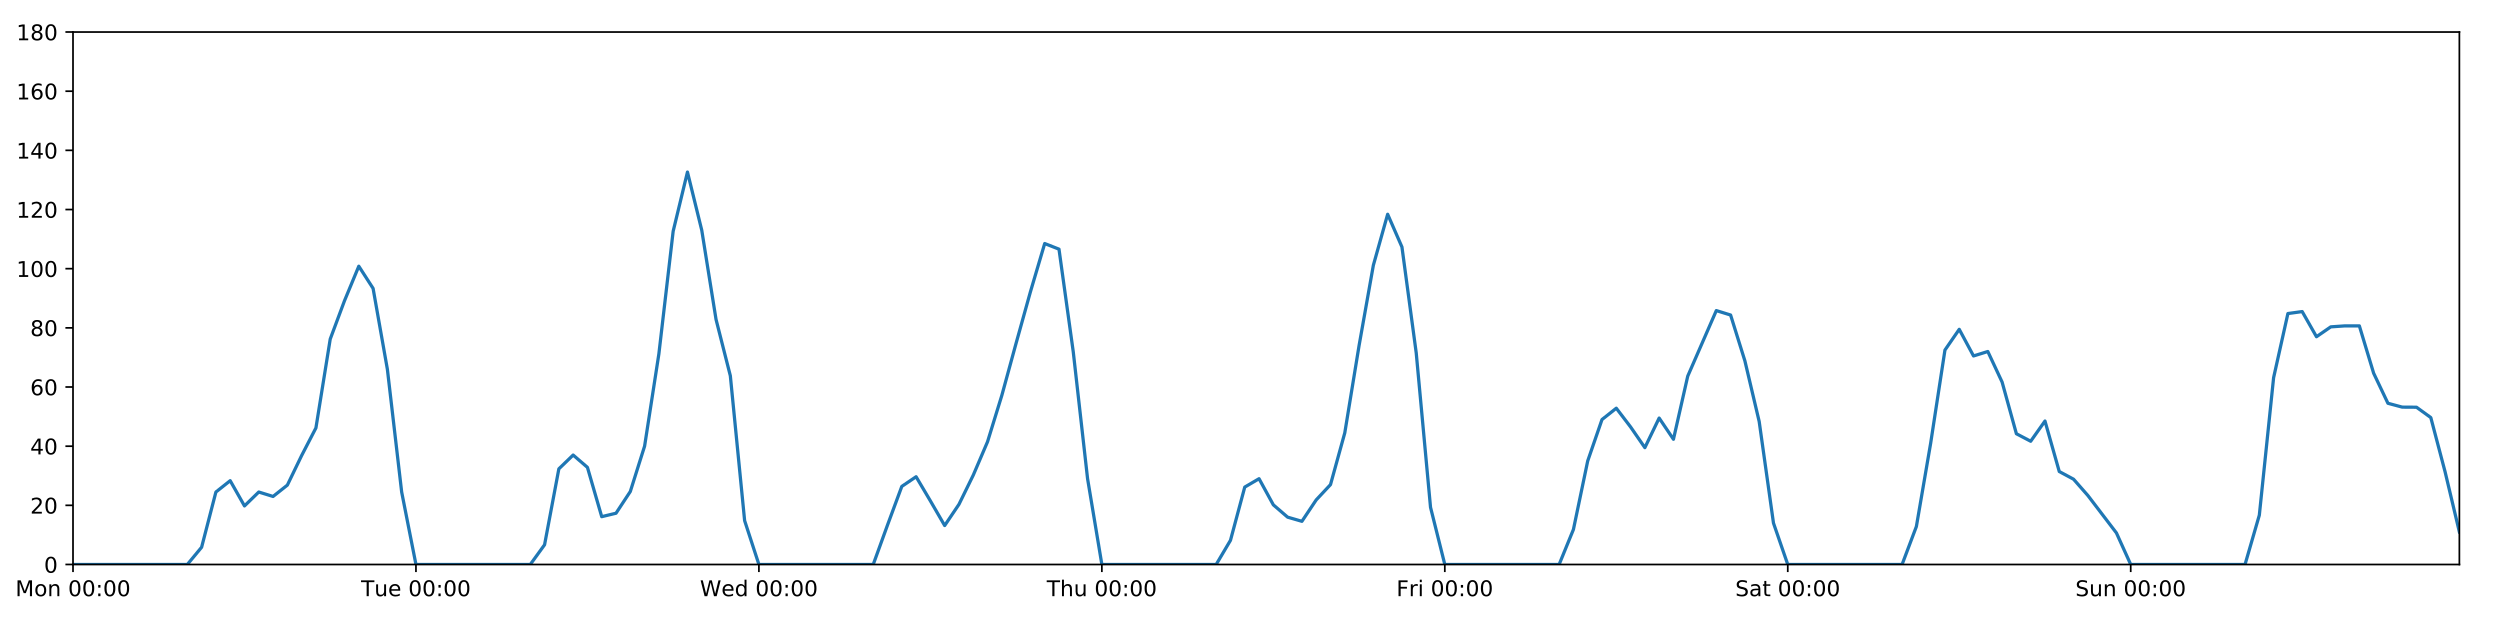
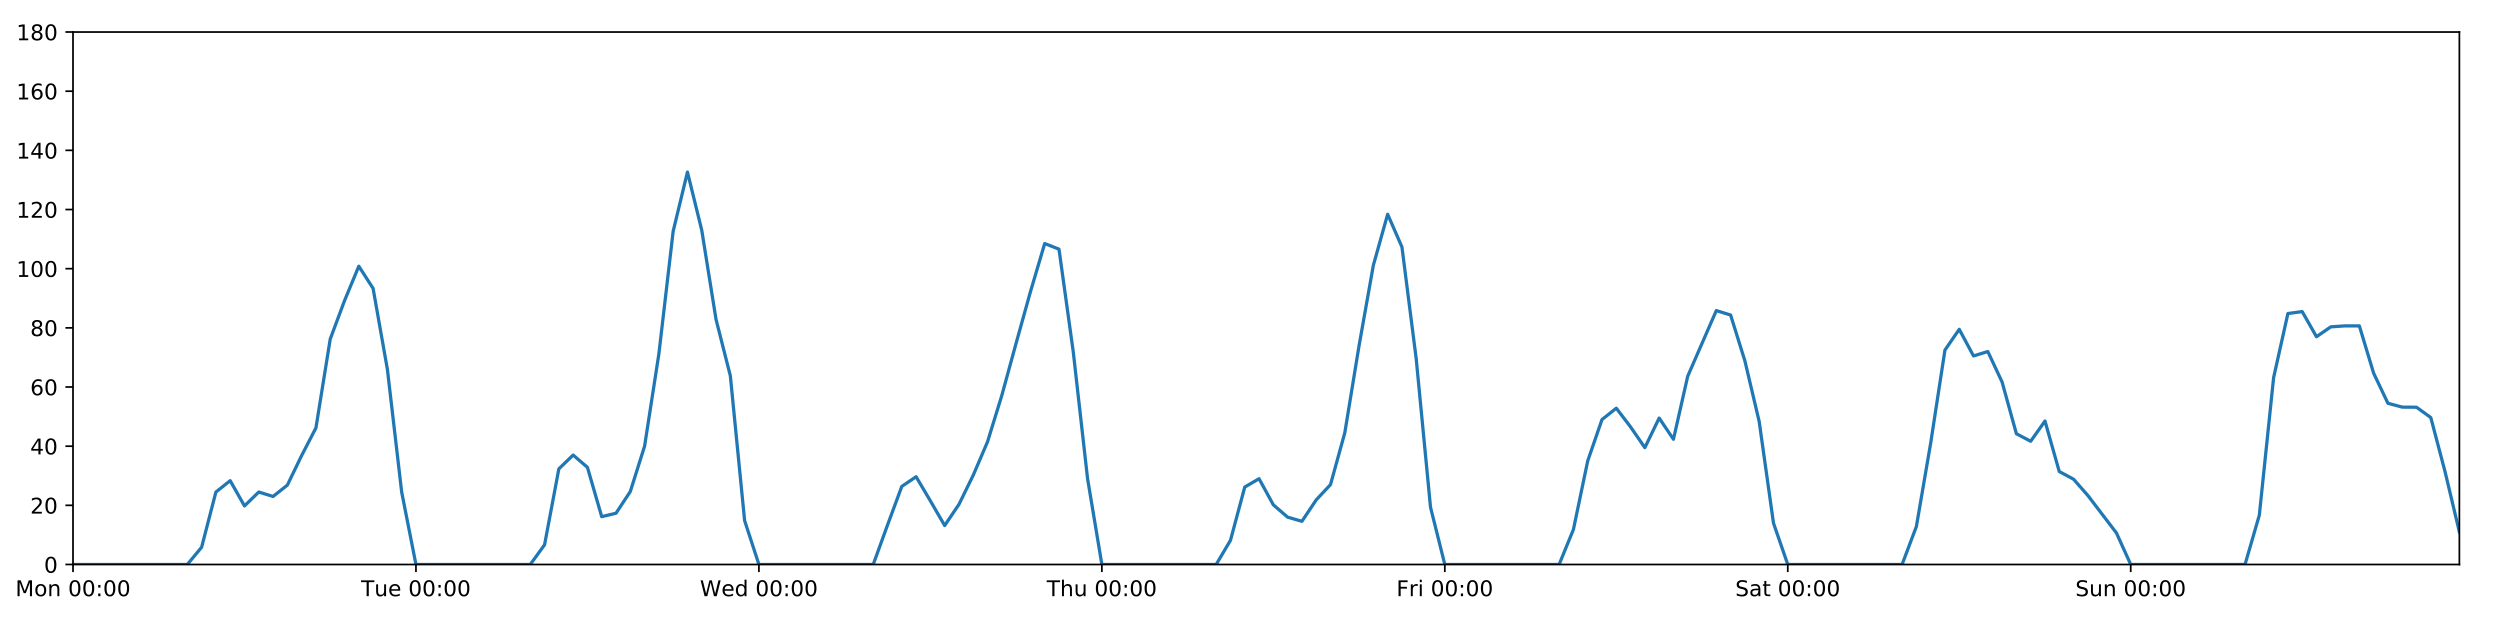
<svg xmlns="http://www.w3.org/2000/svg" xmlns:xlink="http://www.w3.org/1999/xlink" height="288pt" version="1.1" viewBox="0 0 1152 288" width="1152pt">
  <defs>
    <style type="text/css">
*{stroke-linecap:butt;stroke-linejoin:round;}
  </style>
  </defs>
  <g id="figure_1">
    <g id="patch_1">
      <path d="M 0 288  L 1152 288  L 1152 0  L 0 0  z " style="fill:#ffffff;" />
    </g>
    <g id="axes_1">
      <g id="patch_2">
        <path d="M 33.64 260.12  L 1133.28 260.12  L 1133.28 14.76  L 33.64 14.76  z " style="fill:#ffffff;" />
      </g>
      <g id="matplotlib.axis_1">
        <g id="xtick_1">
          <g id="line2d_1">
            <defs>
-               <path d="M 0 0  L 0 3.5  " id="me61bfc04e4" style="stroke:#000000;stroke-width:0.8;" />
-             </defs>
-             <g>
-               <use style="stroke:#000000;stroke-width:0.8;" x="33.64" xlink:href="#me61bfc04e4" y="260.12" />
+               <path d="M 0 0  L 0 3.5  " id="m528988aebe" style="stroke:#000000;stroke-width:0.8;" />
+             </defs>
+             <g>
+               <use style="stroke:#000000;stroke-width:0.8;" x="33.64" xlink:href="#m528988aebe" y="260.12" />
            </g>
          </g>
          <g id="text_1">
            <defs>
              <path d="M 9.812 72.906  L 24.516 72.906  L 43.109 23.297  L 61.812 72.906  L 76.516 72.906  L 76.516 0  L 66.891 0  L 66.891 64.016  L 48.094 14.016  L 38.188 14.016  L 19.391 64.016  L 19.391 0  L 9.812 0  z " id="DejaVuSans-77" />
              <path d="M 30.609 48.391  Q 23.391 48.391 19.188 42.75  Q 14.984 37.109 14.984 27.297  Q 14.984 17.484 19.156 11.844  Q 23.344 6.203 30.609 6.203  Q 37.797 6.203 41.984 11.859  Q 46.188 17.531 46.188 27.297  Q 46.188 37.016 41.984 42.703  Q 37.797 48.391 30.609 48.391  z M 30.609 56  Q 42.328 56 49.016 48.375  Q 55.719 40.766 55.719 27.297  Q 55.719 13.875 49.016 6.219  Q 42.328 -1.422 30.609 -1.422  Q 18.844 -1.422 12.172 6.219  Q 5.516 13.875 5.516 27.297  Q 5.516 40.766 12.172 48.375  Q 18.844 56 30.609 56  z " id="DejaVuSans-111" />
              <path d="M 54.891 33.016  L 54.891 0  L 45.906 0  L 45.906 32.719  Q 45.906 40.484 42.875 44.328  Q 39.844 48.188 33.797 48.188  Q 26.516 48.188 22.312 43.547  Q 18.109 38.922 18.109 30.906  L 18.109 0  L 9.078 0  L 9.078 54.688  L 18.109 54.688  L 18.109 46.188  Q 21.344 51.125 25.703 53.562  Q 30.078 56 35.797 56  Q 45.219 56 50.047 50.172  Q 54.891 44.344 54.891 33.016  z " id="DejaVuSans-110" />
              <path id="DejaVuSans-32" />
              <path d="M 31.781 66.406  Q 24.172 66.406 20.328 58.906  Q 16.5 51.422 16.5 36.375  Q 16.5 21.391 20.328 13.891  Q 24.172 6.391 31.781 6.391  Q 39.453 6.391 43.281 13.891  Q 47.125 21.391 47.125 36.375  Q 47.125 51.422 43.281 58.906  Q 39.453 66.406 31.781 66.406  z M 31.781 74.219  Q 44.047 74.219 50.516 64.516  Q 56.984 54.828 56.984 36.375  Q 56.984 17.969 50.516 8.266  Q 44.047 -1.422 31.781 -1.422  Q 19.531 -1.422 13.062 8.266  Q 6.594 17.969 6.594 36.375  Q 6.594 54.828 13.062 64.516  Q 19.531 74.219 31.781 74.219  z " id="DejaVuSans-48" />
              <path d="M 11.719 12.406  L 22.016 12.406  L 22.016 0  L 11.719 0  z M 11.719 51.703  L 22.016 51.703  L 22.016 39.312  L 11.719 39.312  z " id="DejaVuSans-58" />
            </defs>
            <g transform="translate(7.099375 274.7184)scale(0.1 -0.1)">
              <use xlink:href="#DejaVuSans-77" />
              <use x="86.279" xlink:href="#DejaVuSans-111" />
              <use x="147.461" xlink:href="#DejaVuSans-110" />
              <use x="210.84" xlink:href="#DejaVuSans-32" />
              <use x="242.627" xlink:href="#DejaVuSans-48" />
              <use x="306.25" xlink:href="#DejaVuSans-48" />
              <use x="369.873" xlink:href="#DejaVuSans-58" />
              <use x="403.564" xlink:href="#DejaVuSans-48" />
              <use x="467.188" xlink:href="#DejaVuSans-48" />
            </g>
          </g>
        </g>
        <g id="xtick_2">
          <g id="line2d_2">
            <g>
-               <use style="stroke:#000000;stroke-width:0.8;" x="191.672" xlink:href="#me61bfc04e4" y="260.12" />
+               <use style="stroke:#000000;stroke-width:0.8;" x="191.672" xlink:href="#m528988aebe" y="260.12" />
            </g>
          </g>
          <g id="text_2">
            <defs>
              <path d="M -0.297 72.906  L 61.375 72.906  L 61.375 64.594  L 35.5 64.594  L 35.5 0  L 25.594 0  L 25.594 64.594  L -0.297 64.594  z " id="DejaVuSans-84" />
              <path d="M 8.5 21.578  L 8.5 54.688  L 17.484 54.688  L 17.484 21.922  Q 17.484 14.156 20.5 10.266  Q 23.531 6.391 29.594 6.391  Q 36.859 6.391 41.078 11.031  Q 45.312 15.672 45.312 23.688  L 45.312 54.688  L 54.297 54.688  L 54.297 0  L 45.312 0  L 45.312 8.406  Q 42.047 3.422 37.719 1  Q 33.406 -1.422 27.688 -1.422  Q 18.266 -1.422 13.375 4.438  Q 8.5 10.297 8.5 21.578  z M 31.109 56  z " id="DejaVuSans-117" />
              <path d="M 56.203 29.594  L 56.203 25.203  L 14.891 25.203  Q 15.484 15.922 20.484 11.062  Q 25.484 6.203 34.422 6.203  Q 39.594 6.203 44.453 7.469  Q 49.312 8.734 54.109 11.281  L 54.109 2.781  Q 49.266 0.734 44.188 -0.344  Q 39.109 -1.422 33.891 -1.422  Q 20.797 -1.422 13.156 6.188  Q 5.516 13.812 5.516 26.812  Q 5.516 40.234 12.766 48.109  Q 20.016 56 32.328 56  Q 43.359 56 49.781 48.891  Q 56.203 41.797 56.203 29.594  z M 47.219 32.234  Q 47.125 39.594 43.094 43.984  Q 39.062 48.391 32.422 48.391  Q 24.906 48.391 20.391 44.141  Q 15.875 39.891 15.188 32.172  z " id="DejaVuSans-101" />
            </defs>
            <g transform="translate(166.3862 274.7184)scale(0.1 -0.1)">
              <use xlink:href="#DejaVuSans-84" />
              <use x="60.85" xlink:href="#DejaVuSans-117" />
              <use x="124.229" xlink:href="#DejaVuSans-101" />
              <use x="185.752" xlink:href="#DejaVuSans-32" />
              <use x="217.539" xlink:href="#DejaVuSans-48" />
              <use x="281.162" xlink:href="#DejaVuSans-48" />
              <use x="344.785" xlink:href="#DejaVuSans-58" />
              <use x="378.477" xlink:href="#DejaVuSans-48" />
              <use x="442.1" xlink:href="#DejaVuSans-48" />
            </g>
          </g>
        </g>
        <g id="xtick_3">
          <g id="line2d_3">
            <g>
-               <use style="stroke:#000000;stroke-width:0.8;" x="349.704" xlink:href="#me61bfc04e4" y="260.12" />
+               <use style="stroke:#000000;stroke-width:0.8;" x="349.704" xlink:href="#m528988aebe" y="260.12" />
            </g>
          </g>
          <g id="text_3">
            <defs>
              <path d="M 3.328 72.906  L 13.281 72.906  L 28.609 11.281  L 43.891 72.906  L 54.984 72.906  L 70.312 11.281  L 85.594 72.906  L 95.609 72.906  L 77.297 0  L 64.891 0  L 49.516 63.281  L 33.984 0  L 21.578 0  z " id="DejaVuSans-87" />
              <path d="M 45.406 46.391  L 45.406 75.984  L 54.391 75.984  L 54.391 0  L 45.406 0  L 45.406 8.203  Q 42.578 3.328 38.25 0.953  Q 33.938 -1.422 27.875 -1.422  Q 17.969 -1.422 11.734 6.484  Q 5.516 14.406 5.516 27.297  Q 5.516 40.188 11.734 48.094  Q 17.969 56 27.875 56  Q 33.938 56 38.25 53.625  Q 42.578 51.266 45.406 46.391  z M 14.797 27.297  Q 14.797 17.391 18.875 11.75  Q 22.953 6.109 30.078 6.109  Q 37.203 6.109 41.297 11.75  Q 45.406 17.391 45.406 27.297  Q 45.406 37.203 41.297 42.844  Q 37.203 48.484 30.078 48.484  Q 22.953 48.484 18.875 42.844  Q 14.797 37.203 14.797 27.297  z " id="DejaVuSans-100" />
            </defs>
            <g transform="translate(322.5151 274.7184)scale(0.1 -0.1)">
              <use xlink:href="#DejaVuSans-87" />
              <use x="98.799" xlink:href="#DejaVuSans-101" />
              <use x="160.322" xlink:href="#DejaVuSans-100" />
              <use x="223.799" xlink:href="#DejaVuSans-32" />
              <use x="255.586" xlink:href="#DejaVuSans-48" />
              <use x="319.209" xlink:href="#DejaVuSans-48" />
              <use x="382.832" xlink:href="#DejaVuSans-58" />
              <use x="416.523" xlink:href="#DejaVuSans-48" />
              <use x="480.146" xlink:href="#DejaVuSans-48" />
            </g>
          </g>
        </g>
        <g id="xtick_4">
          <g id="line2d_4">
            <g>
-               <use style="stroke:#000000;stroke-width:0.8;" x="507.736" xlink:href="#me61bfc04e4" y="260.12" />
+               <use style="stroke:#000000;stroke-width:0.8;" x="507.736" xlink:href="#m528988aebe" y="260.12" />
            </g>
          </g>
          <g id="text_4">
            <defs>
              <path d="M 54.891 33.016  L 54.891 0  L 45.906 0  L 45.906 32.719  Q 45.906 40.484 42.875 44.328  Q 39.844 48.188 33.797 48.188  Q 26.516 48.188 22.312 43.547  Q 18.109 38.922 18.109 30.906  L 18.109 0  L 9.078 0  L 9.078 75.984  L 18.109 75.984  L 18.109 46.188  Q 21.344 51.125 25.703 53.562  Q 30.078 56 35.797 56  Q 45.219 56 50.047 50.172  Q 54.891 44.344 54.891 33.016  z " id="DejaVuSans-104" />
            </defs>
            <g transform="translate(482.3464 274.7184)scale(0.1 -0.1)">
              <use xlink:href="#DejaVuSans-84" />
              <use x="61.084" xlink:href="#DejaVuSans-104" />
              <use x="124.463" xlink:href="#DejaVuSans-117" />
              <use x="187.842" xlink:href="#DejaVuSans-32" />
              <use x="219.629" xlink:href="#DejaVuSans-48" />
              <use x="283.252" xlink:href="#DejaVuSans-48" />
              <use x="346.875" xlink:href="#DejaVuSans-58" />
              <use x="380.566" xlink:href="#DejaVuSans-48" />
              <use x="444.189" xlink:href="#DejaVuSans-48" />
            </g>
          </g>
        </g>
        <g id="xtick_5">
          <g id="line2d_5">
            <g>
-               <use style="stroke:#000000;stroke-width:0.8;" x="665.768" xlink:href="#me61bfc04e4" y="260.12" />
+               <use style="stroke:#000000;stroke-width:0.8;" x="665.768" xlink:href="#m528988aebe" y="260.12" />
            </g>
          </g>
          <g id="text_5">
            <defs>
              <path d="M 9.812 72.906  L 51.703 72.906  L 51.703 64.594  L 19.672 64.594  L 19.672 43.109  L 48.578 43.109  L 48.578 34.812  L 19.672 34.812  L 19.672 0  L 9.812 0  z " id="DejaVuSans-70" />
              <path d="M 41.109 46.297  Q 39.594 47.172 37.812 47.578  Q 36.031 48 33.891 48  Q 26.266 48 22.188 43.047  Q 18.109 38.094 18.109 28.812  L 18.109 0  L 9.078 0  L 9.078 54.688  L 18.109 54.688  L 18.109 46.188  Q 20.953 51.172 25.484 53.578  Q 30.031 56 36.531 56  Q 37.453 56 38.578 55.875  Q 39.703 55.766 41.062 55.516  z " id="DejaVuSans-114" />
              <path d="M 9.422 54.688  L 18.406 54.688  L 18.406 0  L 9.422 0  z M 9.422 75.984  L 18.406 75.984  L 18.406 64.594  L 9.422 64.594  z " id="DejaVuSans-105" />
            </defs>
            <g transform="translate(643.4551 274.7184)scale(0.1 -0.1)">
              <use xlink:href="#DejaVuSans-70" />
              <use x="57.41" xlink:href="#DejaVuSans-114" />
              <use x="98.523" xlink:href="#DejaVuSans-105" />
              <use x="126.307" xlink:href="#DejaVuSans-32" />
              <use x="158.094" xlink:href="#DejaVuSans-48" />
              <use x="221.717" xlink:href="#DejaVuSans-48" />
              <use x="285.34" xlink:href="#DejaVuSans-58" />
              <use x="319.031" xlink:href="#DejaVuSans-48" />
              <use x="382.654" xlink:href="#DejaVuSans-48" />
            </g>
          </g>
        </g>
        <g id="xtick_6">
          <g id="line2d_6">
            <g>
-               <use style="stroke:#000000;stroke-width:0.8;" x="823.8" xlink:href="#me61bfc04e4" y="260.12" />
+               <use style="stroke:#000000;stroke-width:0.8;" x="823.8" xlink:href="#m528988aebe" y="260.12" />
            </g>
          </g>
          <g id="text_6">
            <defs>
              <path d="M 53.516 70.516  L 53.516 60.891  Q 47.906 63.578 42.922 64.891  Q 37.938 66.219 33.297 66.219  Q 25.25 66.219 20.875 63.094  Q 16.5 59.969 16.5 54.203  Q 16.5 49.359 19.406 46.891  Q 22.312 44.438 30.422 42.922  L 36.375 41.703  Q 47.406 39.594 52.656 34.297  Q 57.906 29 57.906 20.125  Q 57.906 9.516 50.797 4.047  Q 43.703 -1.422 29.984 -1.422  Q 24.812 -1.422 18.969 -0.25  Q 13.141 0.922 6.891 3.219  L 6.891 13.375  Q 12.891 10.016 18.656 8.297  Q 24.422 6.594 29.984 6.594  Q 38.422 6.594 43.016 9.906  Q 47.609 13.234 47.609 19.391  Q 47.609 24.75 44.312 27.781  Q 41.016 30.812 33.5 32.328  L 27.484 33.5  Q 16.453 35.688 11.516 40.375  Q 6.594 45.062 6.594 53.422  Q 6.594 63.094 13.406 68.656  Q 20.219 74.219 32.172 74.219  Q 37.312 74.219 42.625 73.281  Q 47.953 72.359 53.516 70.516  z " id="DejaVuSans-83" />
              <path d="M 34.281 27.484  Q 23.391 27.484 19.188 25  Q 14.984 22.516 14.984 16.5  Q 14.984 11.719 18.141 8.906  Q 21.297 6.109 26.703 6.109  Q 34.188 6.109 38.703 11.406  Q 43.219 16.703 43.219 25.484  L 43.219 27.484  z M 52.203 31.203  L 52.203 0  L 43.219 0  L 43.219 8.297  Q 40.141 3.328 35.547 0.953  Q 30.953 -1.422 24.312 -1.422  Q 15.922 -1.422 10.953 3.297  Q 6 8.016 6 15.922  Q 6 25.141 12.172 29.828  Q 18.359 34.516 30.609 34.516  L 43.219 34.516  L 43.219 35.406  Q 43.219 41.609 39.141 45  Q 35.062 48.391 27.688 48.391  Q 23 48.391 18.547 47.266  Q 14.109 46.141 10.016 43.891  L 10.016 52.203  Q 14.938 54.109 19.578 55.047  Q 24.219 56 28.609 56  Q 40.484 56 46.344 49.844  Q 52.203 43.703 52.203 31.203  z " id="DejaVuSans-97" />
              <path d="M 18.312 70.219  L 18.312 54.688  L 36.812 54.688  L 36.812 47.703  L 18.312 47.703  L 18.312 18.016  Q 18.312 11.328 20.141 9.422  Q 21.969 7.516 27.594 7.516  L 36.812 7.516  L 36.812 0  L 27.594 0  Q 17.188 0 13.234 3.875  Q 9.281 7.766 9.281 18.016  L 9.281 47.703  L 2.688 47.703  L 2.688 54.688  L 9.281 54.688  L 9.281 70.219  z " id="DejaVuSans-116" />
            </defs>
            <g transform="translate(799.6036 274.7184)scale(0.1 -0.1)">
              <use xlink:href="#DejaVuSans-83" />
              <use x="63.477" xlink:href="#DejaVuSans-97" />
              <use x="124.756" xlink:href="#DejaVuSans-116" />
              <use x="163.965" xlink:href="#DejaVuSans-32" />
              <use x="195.752" xlink:href="#DejaVuSans-48" />
              <use x="259.375" xlink:href="#DejaVuSans-48" />
              <use x="322.998" xlink:href="#DejaVuSans-58" />
              <use x="356.689" xlink:href="#DejaVuSans-48" />
              <use x="420.312" xlink:href="#DejaVuSans-48" />
            </g>
          </g>
        </g>
        <g id="xtick_7">
          <g id="line2d_7">
            <g>
-               <use style="stroke:#000000;stroke-width:0.8;" x="981.833" xlink:href="#me61bfc04e4" y="260.12" />
+               <use style="stroke:#000000;stroke-width:0.8;" x="981.833" xlink:href="#m528988aebe" y="260.12" />
            </g>
          </g>
          <g id="text_7">
            <g transform="translate(956.3224 274.7184)scale(0.1 -0.1)">
              <use xlink:href="#DejaVuSans-83" />
              <use x="63.477" xlink:href="#DejaVuSans-117" />
              <use x="126.855" xlink:href="#DejaVuSans-110" />
              <use x="190.234" xlink:href="#DejaVuSans-32" />
              <use x="222.021" xlink:href="#DejaVuSans-48" />
              <use x="285.645" xlink:href="#DejaVuSans-48" />
              <use x="349.268" xlink:href="#DejaVuSans-58" />
              <use x="382.959" xlink:href="#DejaVuSans-48" />
              <use x="446.582" xlink:href="#DejaVuSans-48" />
            </g>
          </g>
        </g>
      </g>
      <g id="matplotlib.axis_2">
        <g id="ytick_1">
          <g id="line2d_8">
            <defs>
-               <path d="M 0 0  L -3.5 0  " id="m00af5b6502" style="stroke:#000000;stroke-width:0.8;" />
-             </defs>
-             <g>
-               <use style="stroke:#000000;stroke-width:0.8;" x="33.64" xlink:href="#m00af5b6502" y="260.12" />
+               <path d="M 0 0  L -3.5 0  " id="m4211ad09f0" style="stroke:#000000;stroke-width:0.8;" />
+             </defs>
+             <g>
+               <use style="stroke:#000000;stroke-width:0.8;" x="33.64" xlink:href="#m4211ad09f0" y="260.12" />
            </g>
          </g>
          <g id="text_8">
            <g transform="translate(20.2775 263.9192)scale(0.1 -0.1)">
              <use xlink:href="#DejaVuSans-48" />
            </g>
          </g>
        </g>
        <g id="ytick_2">
          <g id="line2d_9">
            <g>
-               <use style="stroke:#000000;stroke-width:0.8;" x="33.64" xlink:href="#m00af5b6502" y="232.858" />
+               <use style="stroke:#000000;stroke-width:0.8;" x="33.64" xlink:href="#m4211ad09f0" y="232.858" />
            </g>
          </g>
          <g id="text_9">
            <defs>
              <path d="M 19.188 8.297  L 53.609 8.297  L 53.609 0  L 7.328 0  L 7.328 8.297  Q 12.938 14.109 22.625 23.891  Q 32.328 33.688 34.812 36.531  Q 39.547 41.844 41.422 45.531  Q 43.312 49.219 43.312 52.781  Q 43.312 58.594 39.234 62.25  Q 35.156 65.922 28.609 65.922  Q 23.969 65.922 18.812 64.312  Q 13.672 62.703 7.812 59.422  L 7.812 69.391  Q 13.766 71.781 18.938 73  Q 24.125 74.219 28.422 74.219  Q 39.75 74.219 46.484 68.547  Q 53.219 62.891 53.219 53.422  Q 53.219 48.922 51.531 44.891  Q 49.859 40.875 45.406 35.406  Q 44.188 33.984 37.641 27.219  Q 31.109 20.453 19.188 8.297  z " id="DejaVuSans-50" />
            </defs>
            <g transform="translate(13.915 236.657)scale(0.1 -0.1)">
              <use xlink:href="#DejaVuSans-50" />
              <use x="63.623" xlink:href="#DejaVuSans-48" />
            </g>
          </g>
        </g>
        <g id="ytick_3">
          <g id="line2d_10">
            <g>
-               <use style="stroke:#000000;stroke-width:0.8;" x="33.64" xlink:href="#m00af5b6502" y="205.596" />
+               <use style="stroke:#000000;stroke-width:0.8;" x="33.64" xlink:href="#m4211ad09f0" y="205.596" />
            </g>
          </g>
          <g id="text_10">
            <defs>
              <path d="M 37.797 64.312  L 12.891 25.391  L 37.797 25.391  z M 35.203 72.906  L 47.609 72.906  L 47.609 25.391  L 58.016 25.391  L 58.016 17.188  L 47.609 17.188  L 47.609 0  L 37.797 0  L 37.797 17.188  L 4.891 17.188  L 4.891 26.703  z " id="DejaVuSans-52" />
            </defs>
            <g transform="translate(13.915 209.3948)scale(0.1 -0.1)">
              <use xlink:href="#DejaVuSans-52" />
              <use x="63.623" xlink:href="#DejaVuSans-48" />
            </g>
          </g>
        </g>
        <g id="ytick_4">
          <g id="line2d_11">
            <g>
-               <use style="stroke:#000000;stroke-width:0.8;" x="33.64" xlink:href="#m00af5b6502" y="178.333" />
+               <use style="stroke:#000000;stroke-width:0.8;" x="33.64" xlink:href="#m4211ad09f0" y="178.333" />
            </g>
          </g>
          <g id="text_11">
            <defs>
              <path d="M 33.016 40.375  Q 26.375 40.375 22.484 35.828  Q 18.609 31.297 18.609 23.391  Q 18.609 15.531 22.484 10.953  Q 26.375 6.391 33.016 6.391  Q 39.656 6.391 43.531 10.953  Q 47.406 15.531 47.406 23.391  Q 47.406 31.297 43.531 35.828  Q 39.656 40.375 33.016 40.375  z M 52.594 71.297  L 52.594 62.312  Q 48.875 64.062 45.094 64.984  Q 41.312 65.922 37.594 65.922  Q 27.828 65.922 22.672 59.328  Q 17.531 52.734 16.797 39.406  Q 19.672 43.656 24.016 45.922  Q 28.375 48.188 33.594 48.188  Q 44.578 48.188 50.953 41.516  Q 57.328 34.859 57.328 23.391  Q 57.328 12.156 50.688 5.359  Q 44.047 -1.422 33.016 -1.422  Q 20.359 -1.422 13.672 8.266  Q 6.984 17.969 6.984 36.375  Q 6.984 53.656 15.188 63.938  Q 23.391 74.219 37.203 74.219  Q 40.922 74.219 44.703 73.484  Q 48.484 72.75 52.594 71.297  z " id="DejaVuSans-54" />
            </defs>
            <g transform="translate(13.915 182.1326)scale(0.1 -0.1)">
              <use xlink:href="#DejaVuSans-54" />
              <use x="63.623" xlink:href="#DejaVuSans-48" />
            </g>
          </g>
        </g>
        <g id="ytick_5">
          <g id="line2d_12">
            <g>
-               <use style="stroke:#000000;stroke-width:0.8;" x="33.64" xlink:href="#m00af5b6502" y="151.071" />
+               <use style="stroke:#000000;stroke-width:0.8;" x="33.64" xlink:href="#m4211ad09f0" y="151.071" />
            </g>
          </g>
          <g id="text_12">
            <defs>
              <path d="M 31.781 34.625  Q 24.75 34.625 20.719 30.859  Q 16.703 27.094 16.703 20.516  Q 16.703 13.922 20.719 10.156  Q 24.75 6.391 31.781 6.391  Q 38.812 6.391 42.859 10.172  Q 46.922 13.969 46.922 20.516  Q 46.922 27.094 42.891 30.859  Q 38.875 34.625 31.781 34.625  z M 21.922 38.812  Q 15.578 40.375 12.031 44.719  Q 8.5 49.078 8.5 55.328  Q 8.5 64.062 14.719 69.141  Q 20.953 74.219 31.781 74.219  Q 42.672 74.219 48.875 69.141  Q 55.078 64.062 55.078 55.328  Q 55.078 49.078 51.531 44.719  Q 48 40.375 41.703 38.812  Q 48.828 37.156 52.797 32.312  Q 56.781 27.484 56.781 20.516  Q 56.781 9.906 50.312 4.234  Q 43.844 -1.422 31.781 -1.422  Q 19.734 -1.422 13.25 4.234  Q 6.781 9.906 6.781 20.516  Q 6.781 27.484 10.781 32.312  Q 14.797 37.156 21.922 38.812  z M 18.312 54.391  Q 18.312 48.734 21.844 45.562  Q 25.391 42.391 31.781 42.391  Q 38.141 42.391 41.719 45.562  Q 45.312 48.734 45.312 54.391  Q 45.312 60.062 41.719 63.234  Q 38.141 66.406 31.781 66.406  Q 25.391 66.406 21.844 63.234  Q 18.312 60.062 18.312 54.391  z " id="DejaVuSans-56" />
            </defs>
            <g transform="translate(13.915 154.8703)scale(0.1 -0.1)">
              <use xlink:href="#DejaVuSans-56" />
              <use x="63.623" xlink:href="#DejaVuSans-48" />
            </g>
          </g>
        </g>
        <g id="ytick_6">
          <g id="line2d_13">
            <g>
-               <use style="stroke:#000000;stroke-width:0.8;" x="33.64" xlink:href="#m00af5b6502" y="123.809" />
+               <use style="stroke:#000000;stroke-width:0.8;" x="33.64" xlink:href="#m4211ad09f0" y="123.809" />
            </g>
          </g>
          <g id="text_13">
            <defs>
              <path d="M 12.406 8.297  L 28.516 8.297  L 28.516 63.922  L 10.984 60.406  L 10.984 69.391  L 28.422 72.906  L 38.281 72.906  L 38.281 8.297  L 54.391 8.297  L 54.391 0  L 12.406 0  z " id="DejaVuSans-49" />
            </defs>
            <g transform="translate(7.5525 127.6081)scale(0.1 -0.1)">
              <use xlink:href="#DejaVuSans-49" />
              <use x="63.623" xlink:href="#DejaVuSans-48" />
              <use x="127.246" xlink:href="#DejaVuSans-48" />
            </g>
          </g>
        </g>
        <g id="ytick_7">
          <g id="line2d_14">
            <g>
-               <use style="stroke:#000000;stroke-width:0.8;" x="33.64" xlink:href="#m00af5b6502" y="96.547" />
+               <use style="stroke:#000000;stroke-width:0.8;" x="33.64" xlink:href="#m4211ad09f0" y="96.547" />
            </g>
          </g>
          <g id="text_14">
            <g transform="translate(7.5525 100.3459)scale(0.1 -0.1)">
              <use xlink:href="#DejaVuSans-49" />
              <use x="63.623" xlink:href="#DejaVuSans-50" />
              <use x="127.246" xlink:href="#DejaVuSans-48" />
            </g>
          </g>
        </g>
        <g id="ytick_8">
          <g id="line2d_15">
            <g>
-               <use style="stroke:#000000;stroke-width:0.8;" x="33.64" xlink:href="#m00af5b6502" y="69.284" />
+               <use style="stroke:#000000;stroke-width:0.8;" x="33.64" xlink:href="#m4211ad09f0" y="69.284" />
            </g>
          </g>
          <g id="text_15">
            <g transform="translate(7.5525 73.08366)scale(0.1 -0.1)">
              <use xlink:href="#DejaVuSans-49" />
              <use x="63.623" xlink:href="#DejaVuSans-52" />
              <use x="127.246" xlink:href="#DejaVuSans-48" />
            </g>
          </g>
        </g>
        <g id="ytick_9">
          <g id="line2d_16">
            <g>
-               <use style="stroke:#000000;stroke-width:0.8;" x="33.64" xlink:href="#m00af5b6502" y="42.022" />
+               <use style="stroke:#000000;stroke-width:0.8;" x="33.64" xlink:href="#m4211ad09f0" y="42.022" />
            </g>
          </g>
          <g id="text_16">
            <g transform="translate(7.5525 45.82144)scale(0.1 -0.1)">
              <use xlink:href="#DejaVuSans-49" />
              <use x="63.623" xlink:href="#DejaVuSans-54" />
              <use x="127.246" xlink:href="#DejaVuSans-48" />
            </g>
          </g>
        </g>
        <g id="ytick_10">
          <g id="line2d_17">
            <g>
-               <use style="stroke:#000000;stroke-width:0.8;" x="33.64" xlink:href="#m00af5b6502" y="14.76" />
+               <use style="stroke:#000000;stroke-width:0.8;" x="33.64" xlink:href="#m4211ad09f0" y="14.76" />
            </g>
          </g>
          <g id="text_17">
            <g transform="translate(7.5525 18.55922)scale(0.1 -0.1)">
              <use xlink:href="#DejaVuSans-49" />
              <use x="63.623" xlink:href="#DejaVuSans-56" />
              <use x="127.246" xlink:href="#DejaVuSans-48" />
            </g>
          </g>
        </g>
      </g>
      <g id="line2d_18">
-         <path clip-path="url(#p7953b866ce)" d="M 33.64 260.12  L 86.317 260.12  L 92.902 252.169  L 99.487 226.724  L 106.071 221.499  L 112.656 233.13  L 119.241 226.724  L 125.825 228.768  L 132.41 223.543  L 138.995 209.912  L 145.579 197.19  L 152.164 156.251  L 158.749 138.576  L 165.333 122.673  L 171.918 132.896  L 178.503 170.155  L 185.087 226.724  L 191.672 260.12  L 244.349 260.12  L 250.934 251.033  L 257.519 216.046  L 264.103 209.685  L 270.688 215.365  L 277.273 238.083  L 283.857 236.493  L 290.442 226.497  L 297.027 205.596  L 303.611 163.066  L 310.196 106.543  L 316.781 79.281  L 323.366 106.088  L 329.95 147.209  L 336.535 173.154  L 343.12 239.901  L 349.704 260.12  L 402.382 260.12  L 408.966 241.945  L 415.551 224.134  L 422.136 219.681  L 428.72 230.813  L 435.305 242.172  L 441.89 232.403  L 448.474 218.954  L 455.059 203.551  L 461.644 182.195  L 468.228 158.114  L 474.813 134.487  L 481.398 112.222  L 487.982 114.812  L 494.567 162.203  L 501.152 220.59  L 507.736 260.12  L 560.414 260.12  L 566.998 248.988  L 573.583 224.452  L 580.168 220.59  L 586.752 232.631  L 593.337 238.31  L 599.922 240.219  L 606.506 230.359  L 613.091 223.316  L 619.676 199.462  L 626.26 159.25  L 632.845 122.219  L 639.43 98.728  L 646.014 113.813  L 652.599 162.658  L 659.184 233.767  L 665.768 260.12  L 718.446 260.12  L 725.03 243.99  L 731.615 212.411  L 738.2 193.328  L 744.784 188.102  L 751.369 196.735  L 757.954 206.277  L 764.538 192.646  L 771.123 202.415  L 777.708 173.335  L 790.877 143.12  L 797.462 145.164  L 804.046 166.293  L 810.631 194.236  L 817.216 241.036  L 823.8 260.12  L 876.478 260.12  L 883.063 242.627  L 889.647 204.232  L 896.232 161.294  L 902.817 151.753  L 909.401 164.021  L 915.986 161.976  L 922.571 176.061  L 929.155 199.87  L 935.74 203.324  L 942.325 194.009  L 948.909 217.279  L 955.494 220.817  L 962.079 228.314  L 975.248 245.58  L 981.833 260.12  L 1034.51 260.12  L 1041.095 237.401  L 1047.679 174.017  L 1054.264 144.483  L 1060.849 143.574  L 1067.433 155.16  L 1074.018 150.617  L 1080.603 150.162  L 1087.187 150.162  L 1093.772 171.972  L 1100.357 185.83  L 1106.941 187.602  L 1113.526 187.648  L 1120.111 192.419  L 1126.695 217.409  L 1133.28 245.126  L 1133.28 245.126  " style="fill:none;stroke:#1f77b4;stroke-linecap:square;stroke-width:1.5;" />
+         <path clip-path="url(#p76bfe070cf)" d="M 33.64 260.12  L 86.317 260.12  L 92.902 252.169  L 99.487 226.724  L 106.071 221.499  L 112.656 233.13  L 119.241 226.724  L 125.825 228.768  L 132.41 223.543  L 138.995 209.912  L 145.579 197.19  L 152.164 156.251  L 158.749 138.576  L 165.333 122.673  L 171.918 132.896  L 178.503 170.155  L 185.087 226.724  L 191.672 260.12  L 244.349 260.12  L 250.934 251.033  L 257.519 216.046  L 264.103 209.685  L 270.688 215.365  L 277.273 238.083  L 283.857 236.493  L 290.442 226.497  L 297.027 205.596  L 303.611 163.066  L 310.196 106.543  L 316.781 79.281  L 323.366 106.088  L 329.95 147.209  L 336.535 173.154  L 343.12 239.901  L 349.704 260.12  L 402.382 260.12  L 408.966 241.945  L 415.551 224.134  L 422.136 219.681  L 428.72 230.813  L 435.305 242.172  L 441.89 232.403  L 448.474 218.954  L 455.059 203.551  L 461.644 182.195  L 468.228 158.114  L 474.813 134.487  L 481.398 112.222  L 487.982 114.812  L 494.567 162.203  L 501.152 220.59  L 507.736 260.12  L 560.414 260.12  L 566.998 248.988  L 573.583 224.452  L 580.168 220.59  L 586.752 232.631  L 593.337 238.31  L 599.922 240.219  L 606.506 230.359  L 613.091 223.316  L 619.676 199.462  L 626.26 159.25  L 632.845 122.219  L 639.43 98.728  L 646.014 113.813  L 652.599 165.436  L 659.184 233.767  L 665.768 260.12  L 718.446 260.12  L 725.03 243.99  L 731.615 212.411  L 738.2 193.328  L 744.784 188.102  L 751.369 196.735  L 757.954 206.277  L 764.538 192.646  L 771.123 202.415  L 777.708 173.335  L 790.877 143.12  L 797.462 145.164  L 804.046 166.293  L 810.631 194.236  L 817.216 241.036  L 823.8 260.12  L 876.478 260.12  L 883.063 242.627  L 889.647 204.232  L 896.232 161.294  L 902.817 151.753  L 909.401 164.021  L 915.986 161.976  L 922.571 176.061  L 929.155 199.87  L 935.74 203.324  L 942.325 194.009  L 948.909 217.279  L 955.494 220.817  L 962.079 228.314  L 975.248 245.58  L 981.833 260.12  L 1034.51 260.12  L 1041.095 237.401  L 1047.679 174.017  L 1054.264 144.483  L 1060.849 143.574  L 1067.433 155.16  L 1074.018 150.617  L 1080.603 150.162  L 1087.187 150.162  L 1093.772 171.972  L 1100.357 185.83  L 1106.941 187.602  L 1113.526 187.648  L 1120.111 192.419  L 1126.695 217.409  L 1133.28 245.126  L 1133.28 245.126  " style="fill:none;stroke:#1f77b4;stroke-linecap:square;stroke-width:1.5;" />
      </g>
      <g id="patch_3">
        <path d="M 33.64 260.12  L 33.64 14.76  " style="fill:none;stroke:#000000;stroke-linecap:square;stroke-linejoin:miter;stroke-width:0.8;" />
      </g>
      <g id="patch_4">
        <path d="M 1133.28 260.12  L 1133.28 14.76  " style="fill:none;stroke:#000000;stroke-linecap:square;stroke-linejoin:miter;stroke-width:0.8;" />
      </g>
      <g id="patch_5">
        <path d="M 33.64 260.12  L 1133.28 260.12  " style="fill:none;stroke:#000000;stroke-linecap:square;stroke-linejoin:miter;stroke-width:0.8;" />
      </g>
      <g id="patch_6">
        <path d="M 33.64 14.76  L 1133.28 14.76  " style="fill:none;stroke:#000000;stroke-linecap:square;stroke-linejoin:miter;stroke-width:0.8;" />
      </g>
    </g>
  </g>
  <defs>
-     <clipPath id="p7953b866ce">
+     <clipPath id="p76bfe070cf">
      <rect height="245.36" width="1099.64" x="33.64" y="14.76" />
    </clipPath>
  </defs>
</svg>
